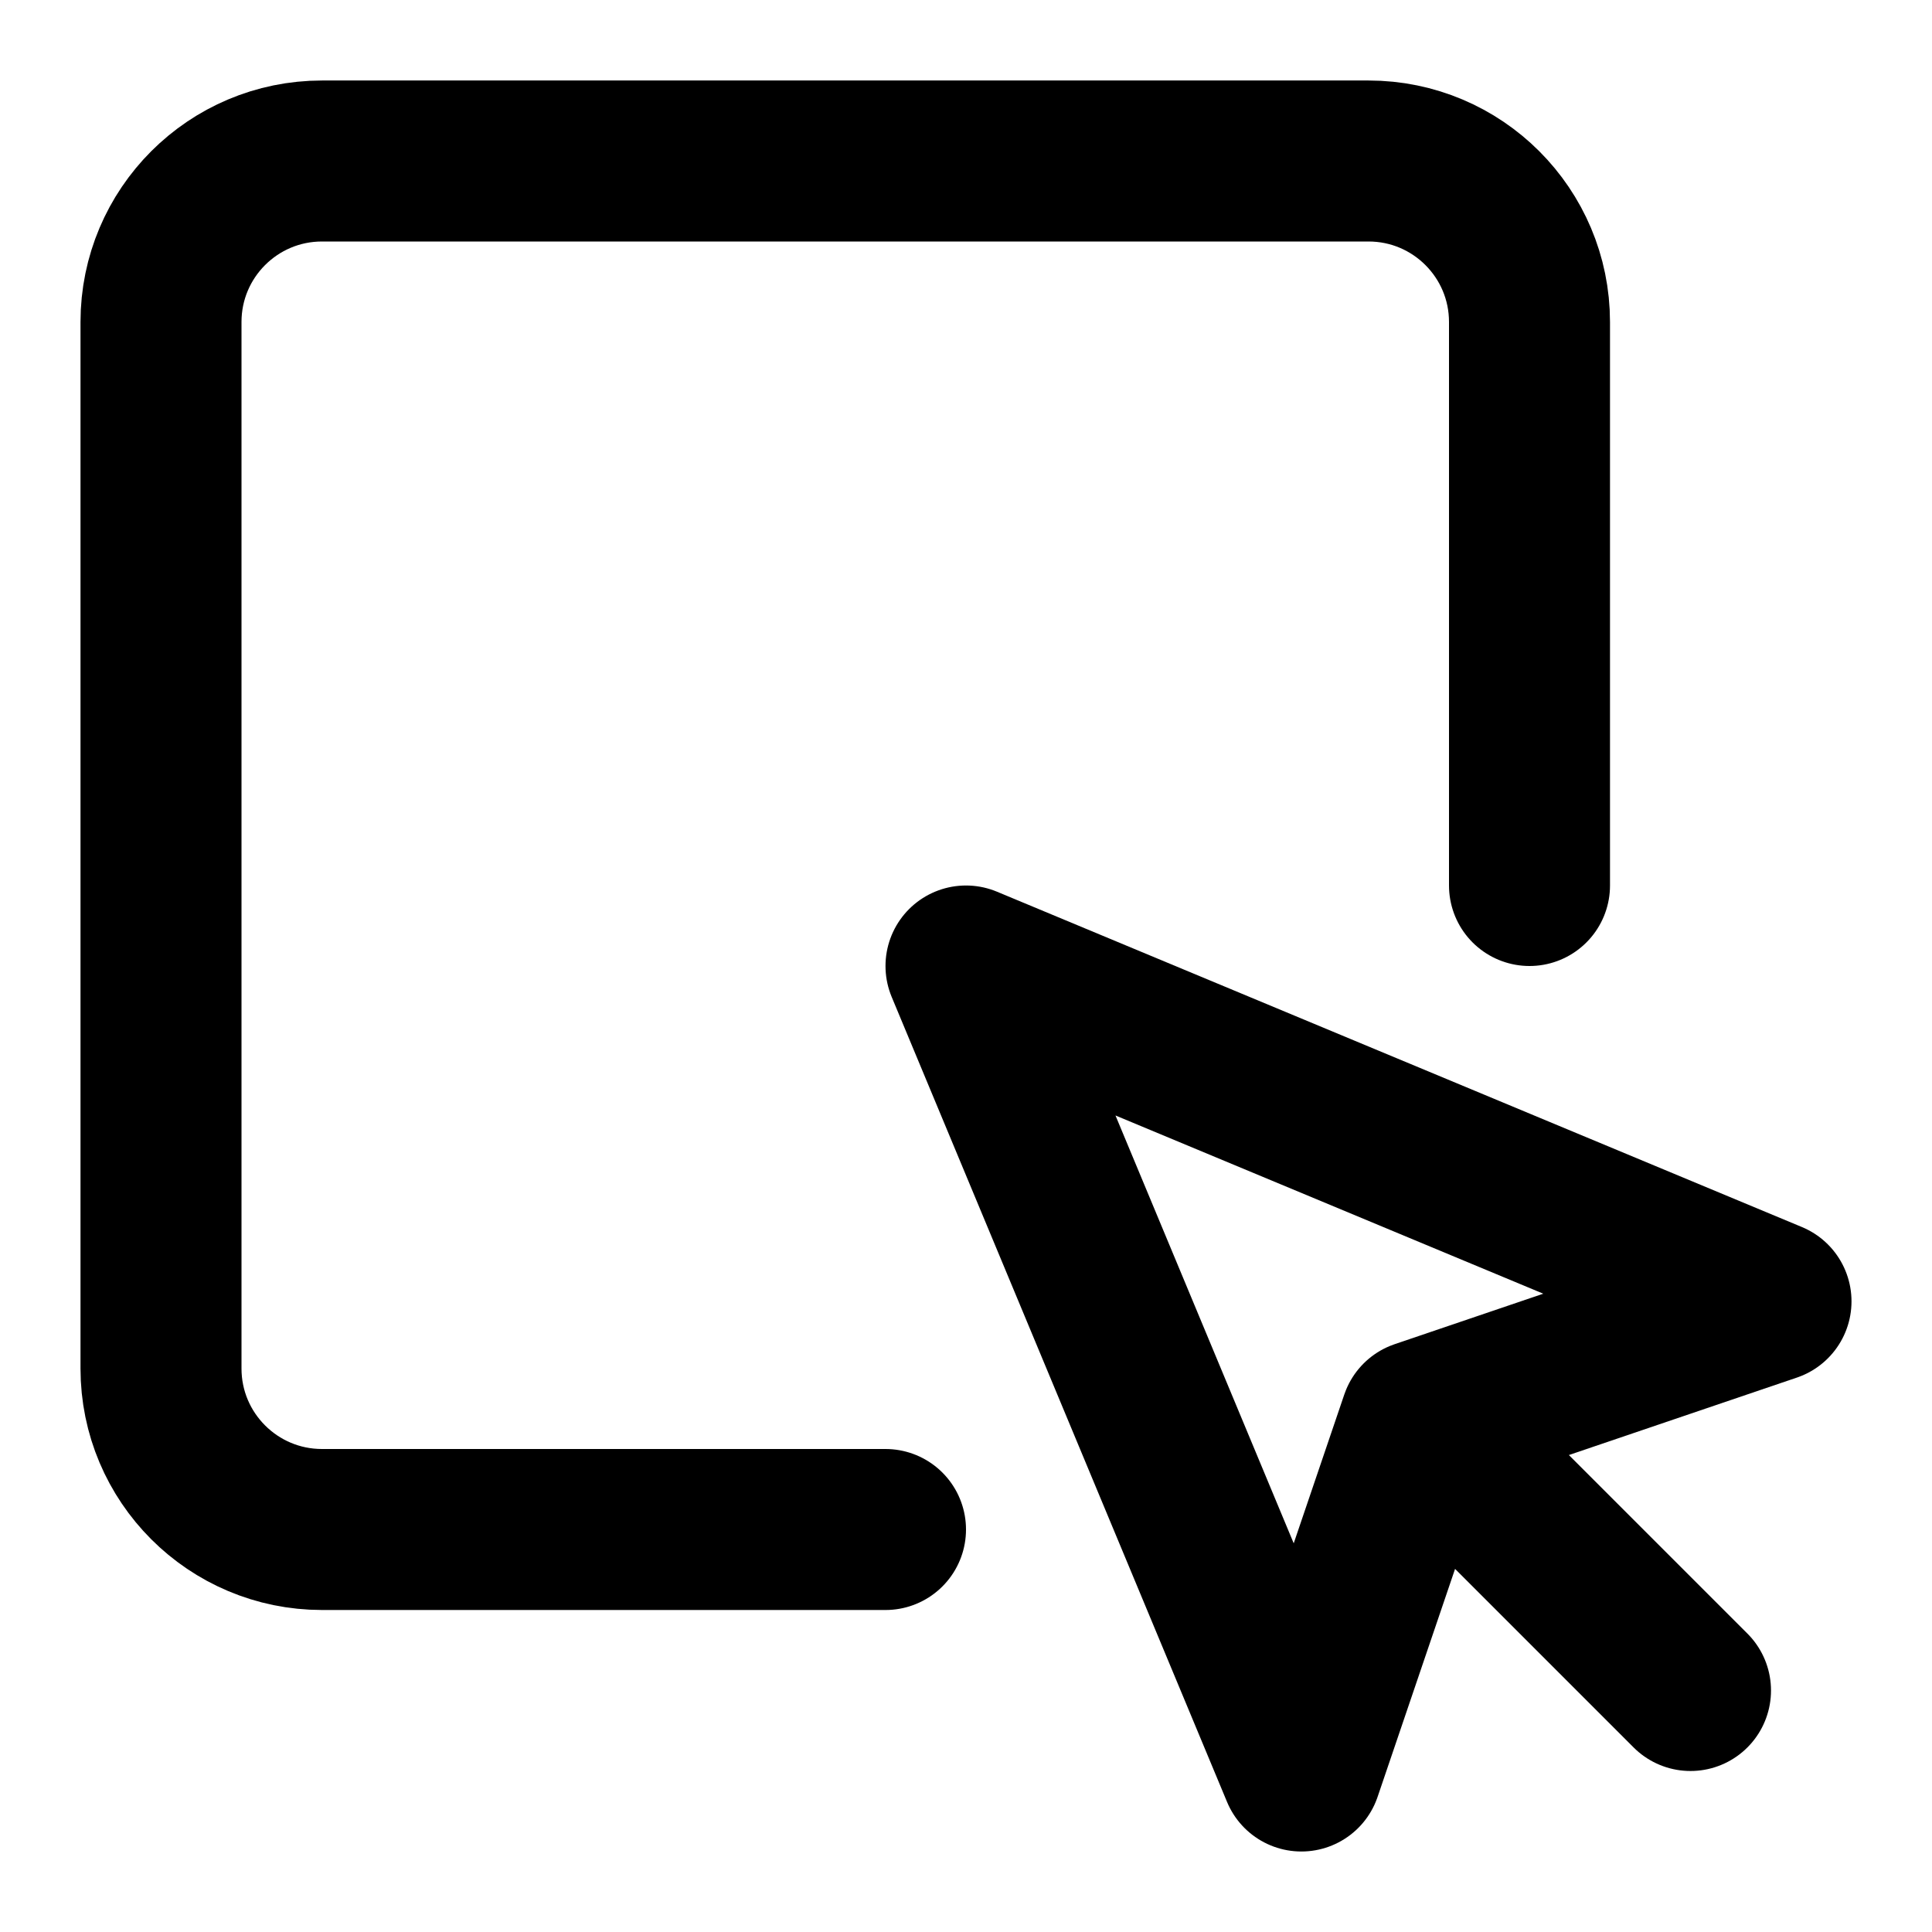
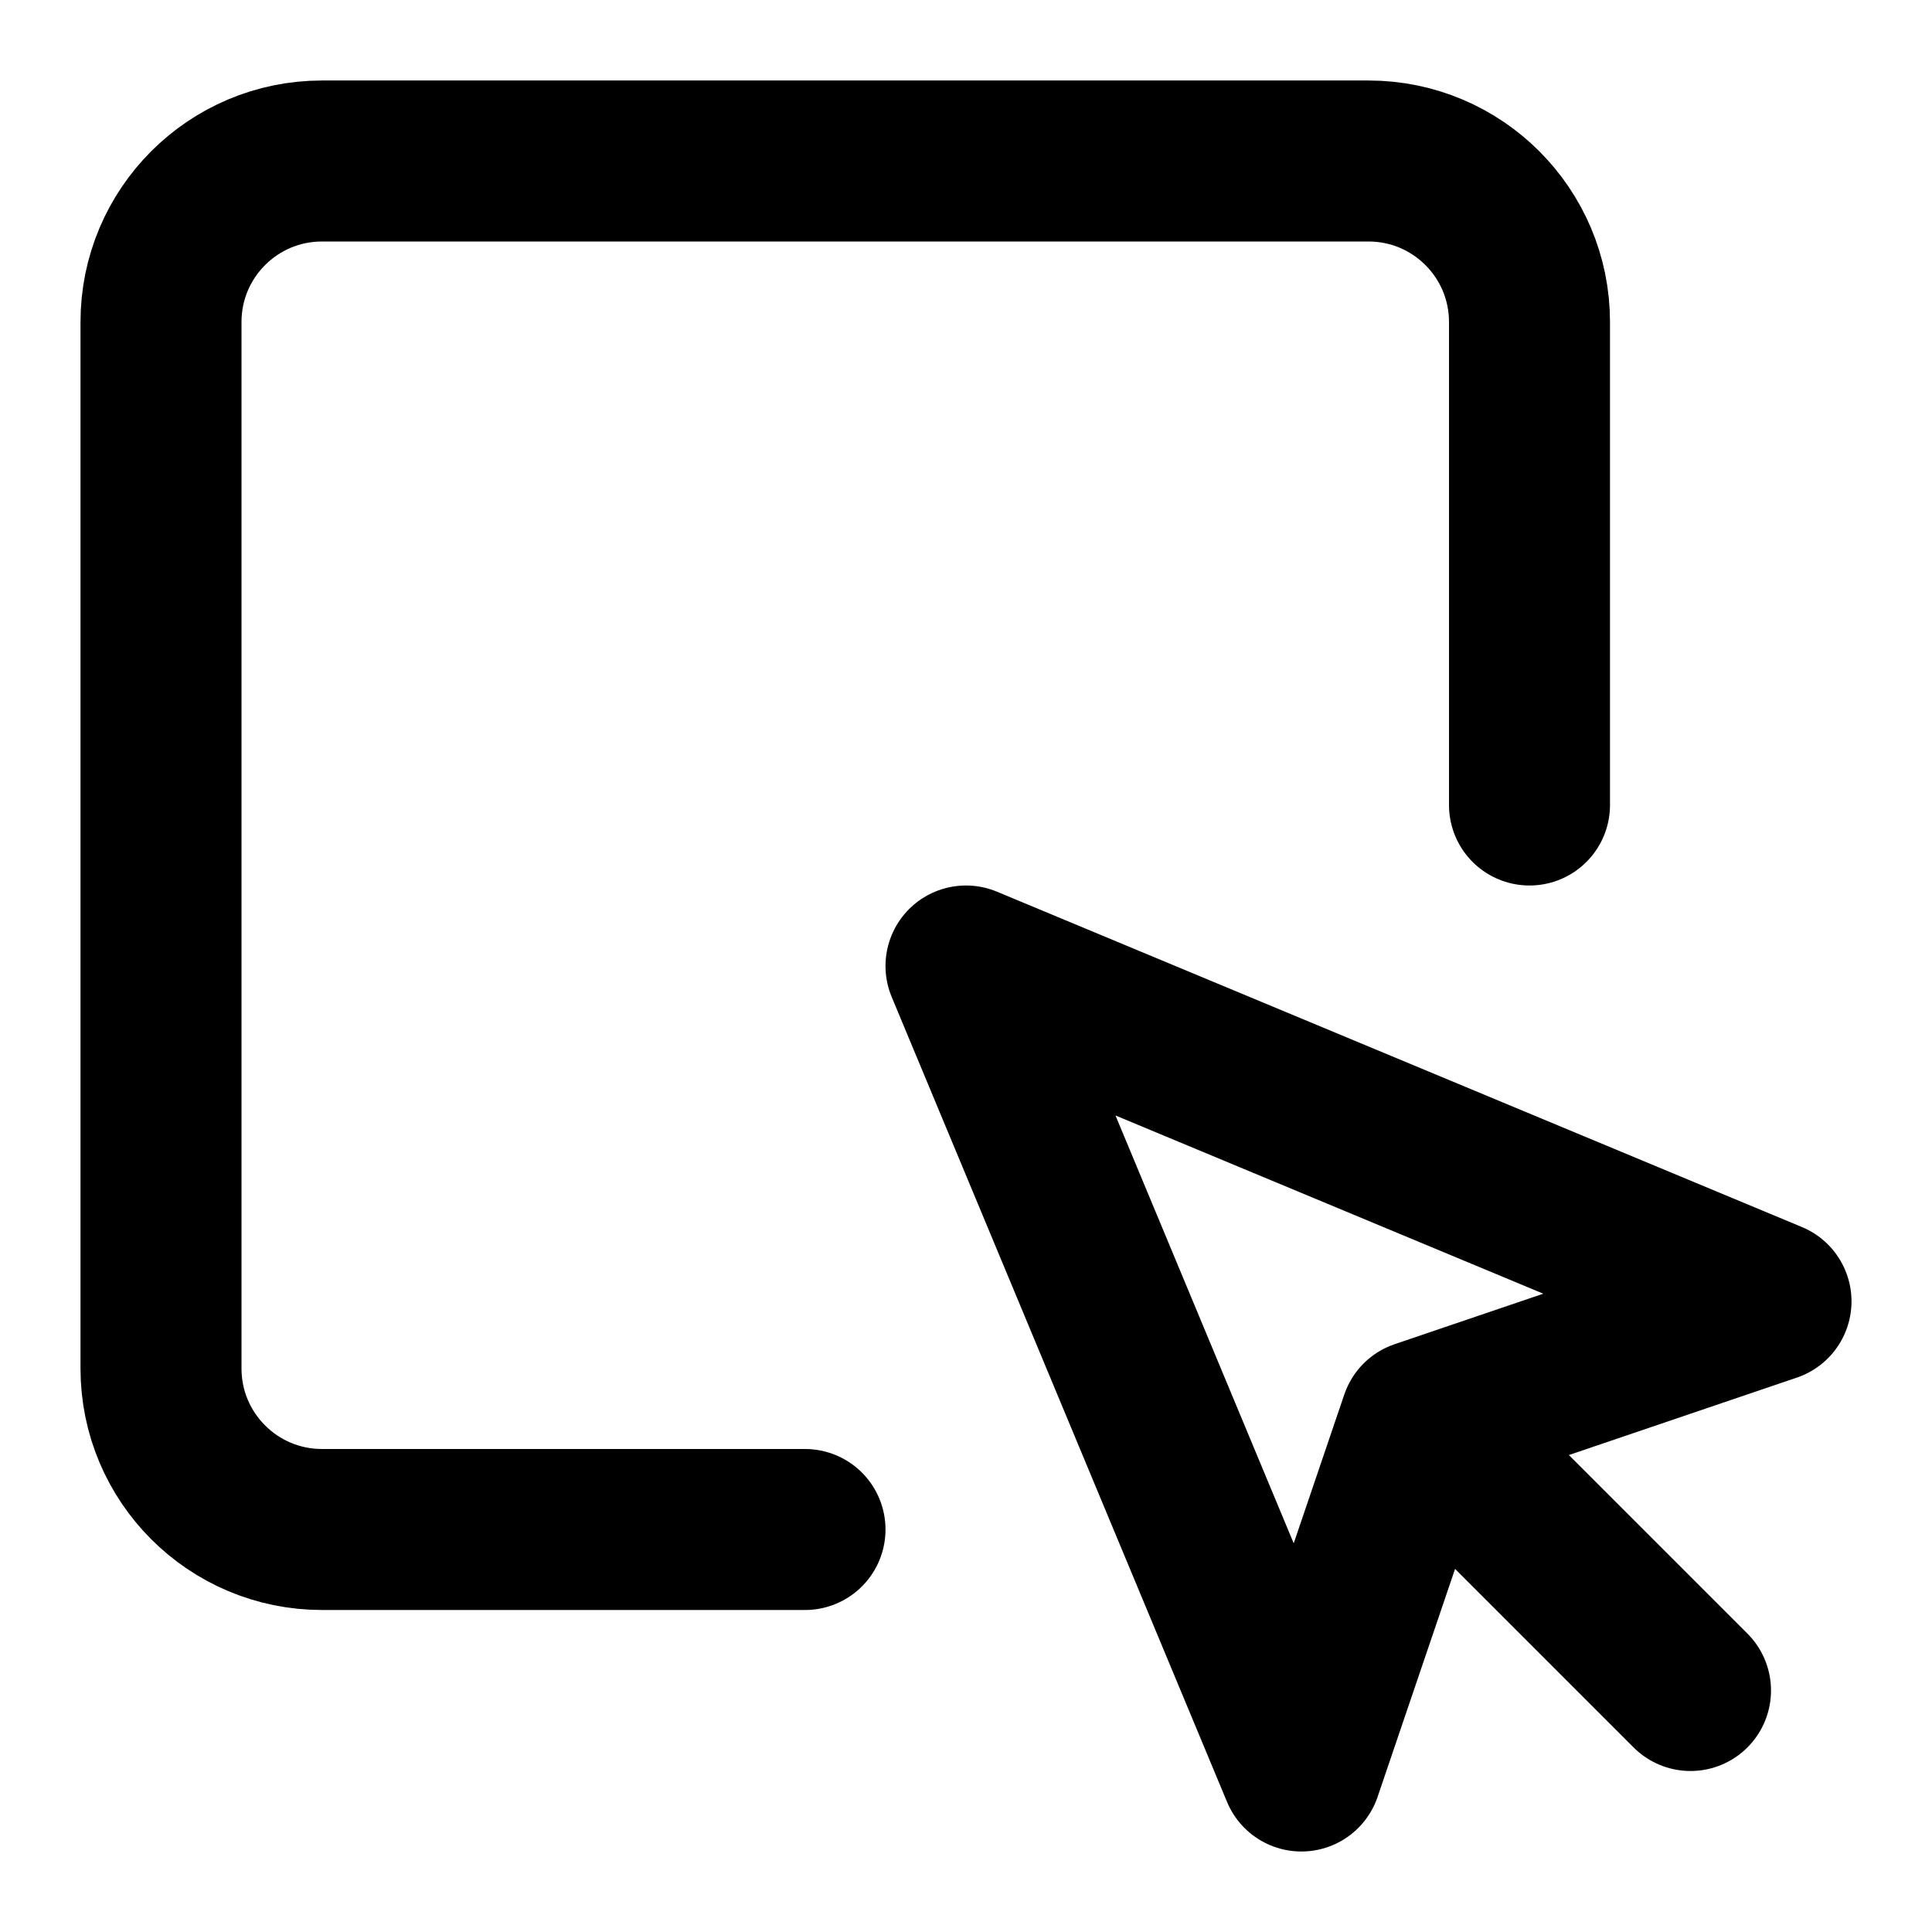
<svg xmlns="http://www.w3.org/2000/svg" width="24" height="24" viewBox="0 0 24 24" fill="none" stroke="currentColor" stroke-width="2" stroke-linecap="round" stroke-linejoin="round">
-   <path d="M19 11V4a2 2 0 0 0-2-2H4a2 2 0 0 0-2 2v13a2 2 0 0 0 2 2h7" />
+   <path d="M19 10V4a2 2 0 0 0-2-2H4a2 2 0 0 0-2 2v13a2 2 0 0 0 2 2h6" />
  <path d="m12 12 4.166 10 1.48-4.355L22 16.166 12 12z" />
  <path d="m18 18 3 3" />
</svg>
